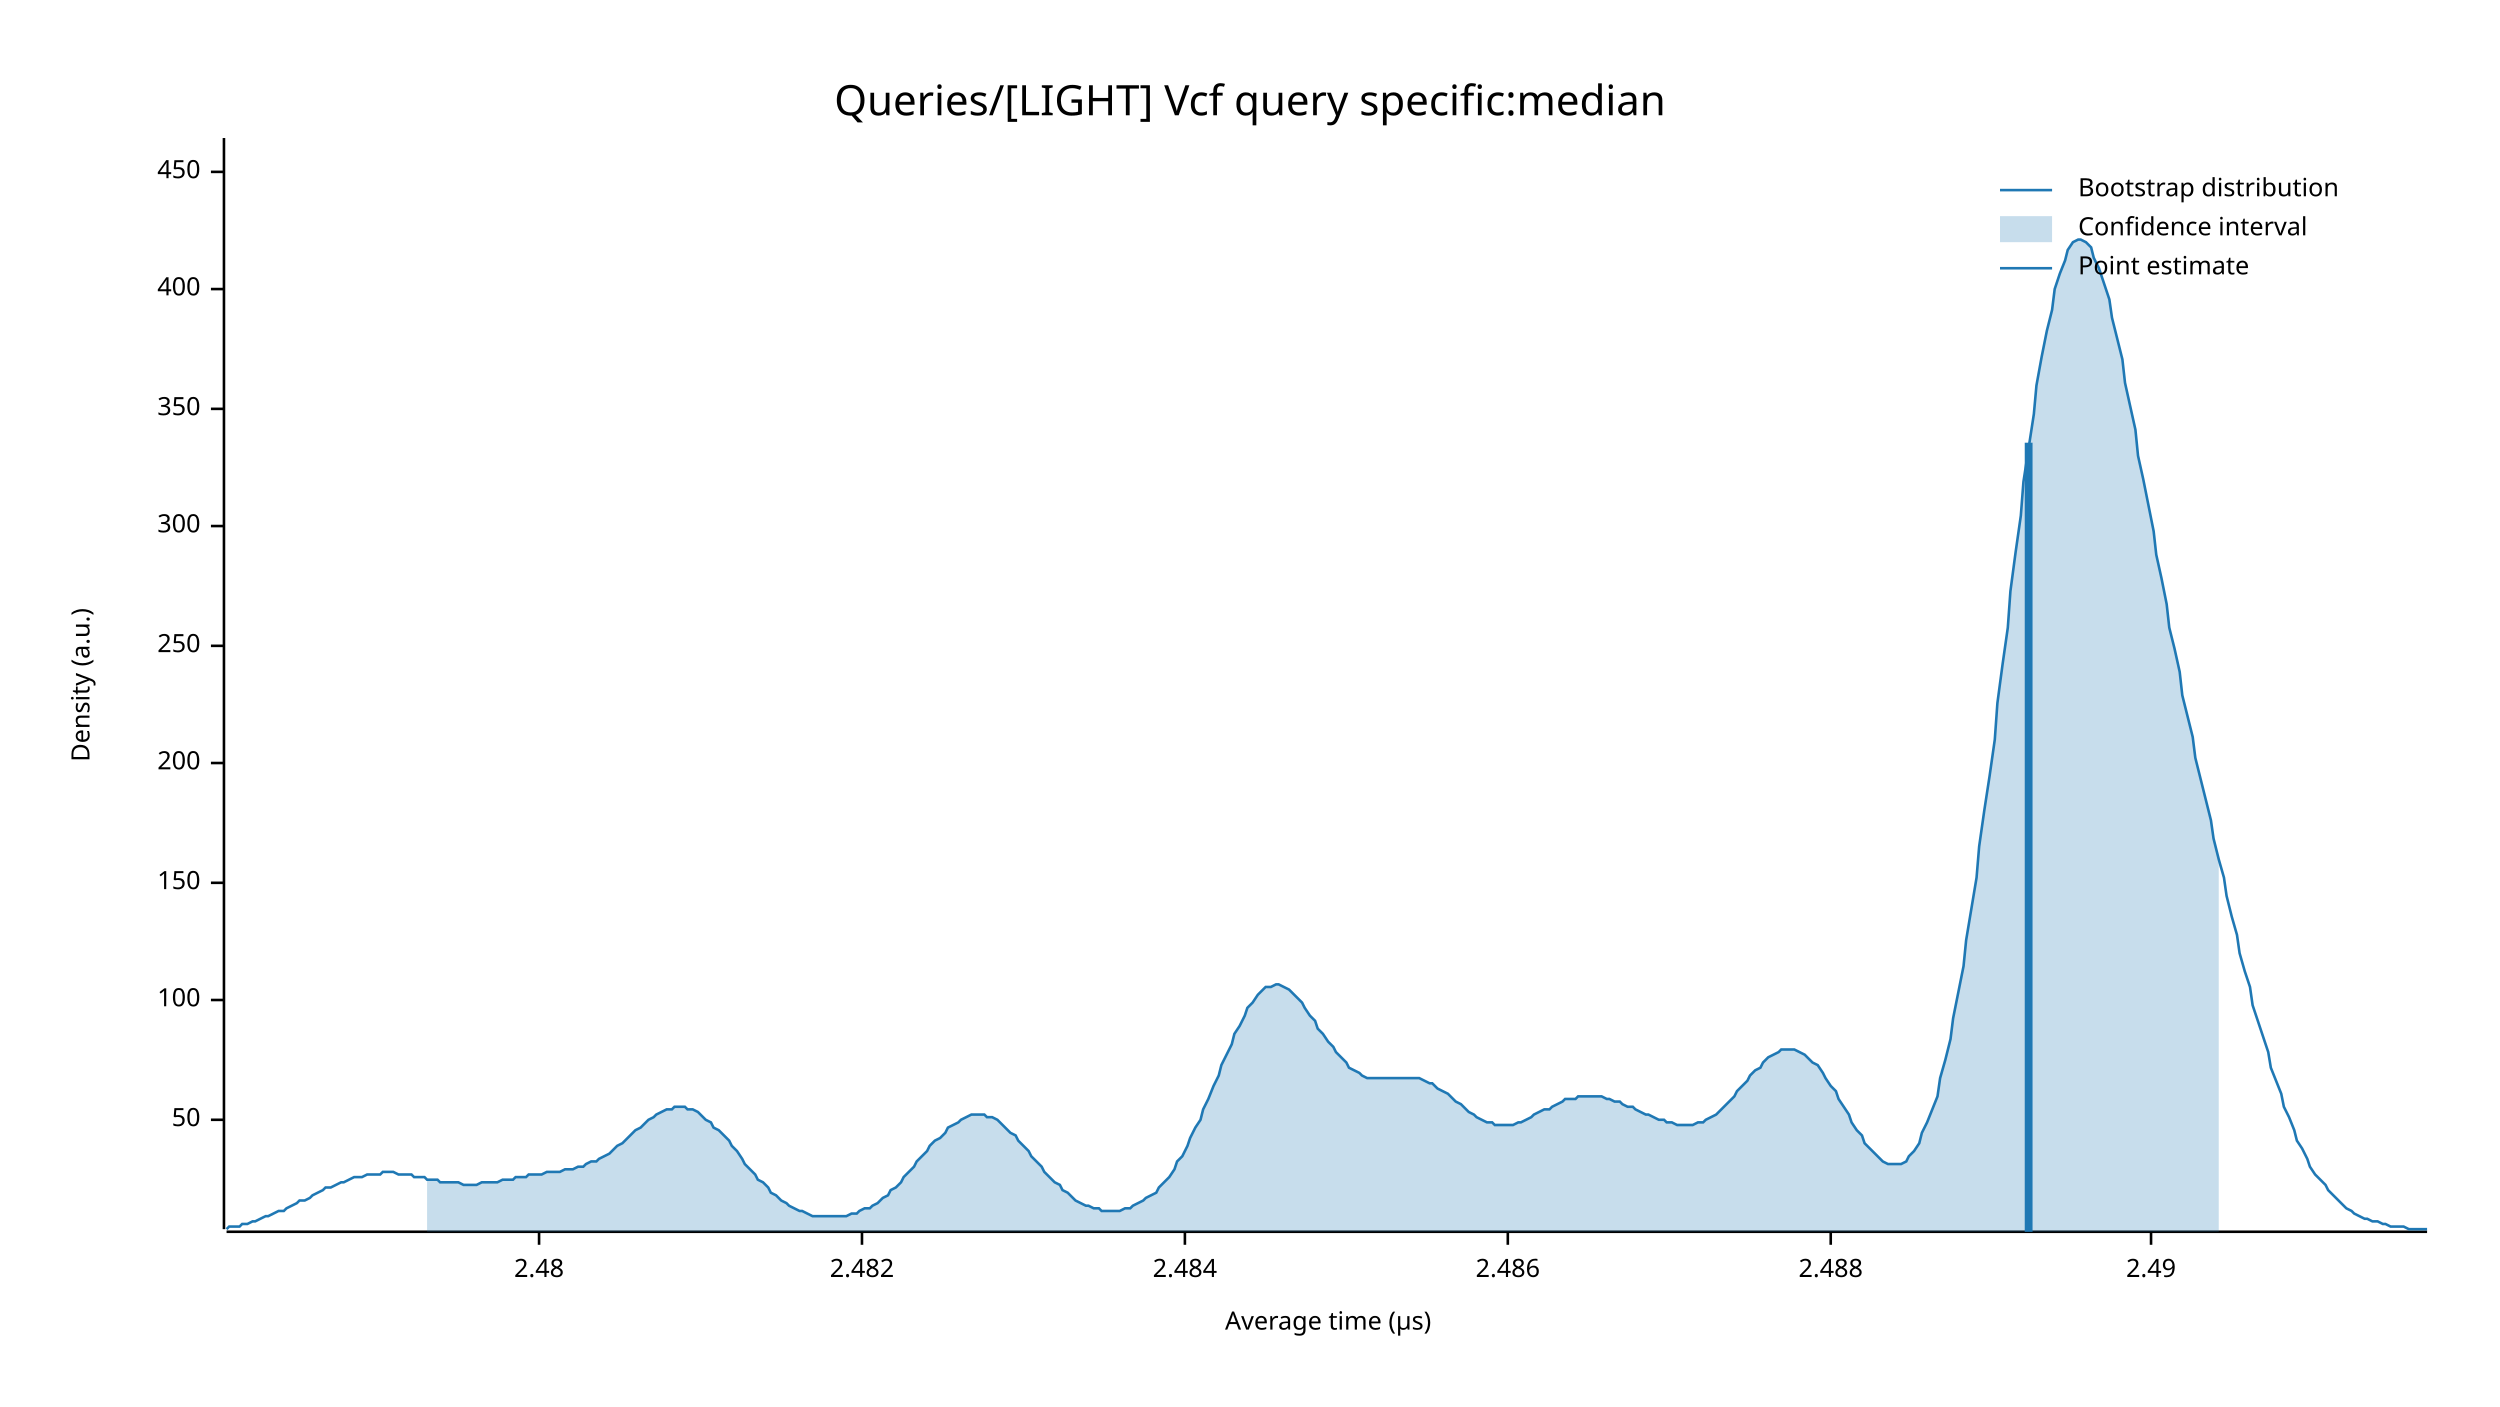
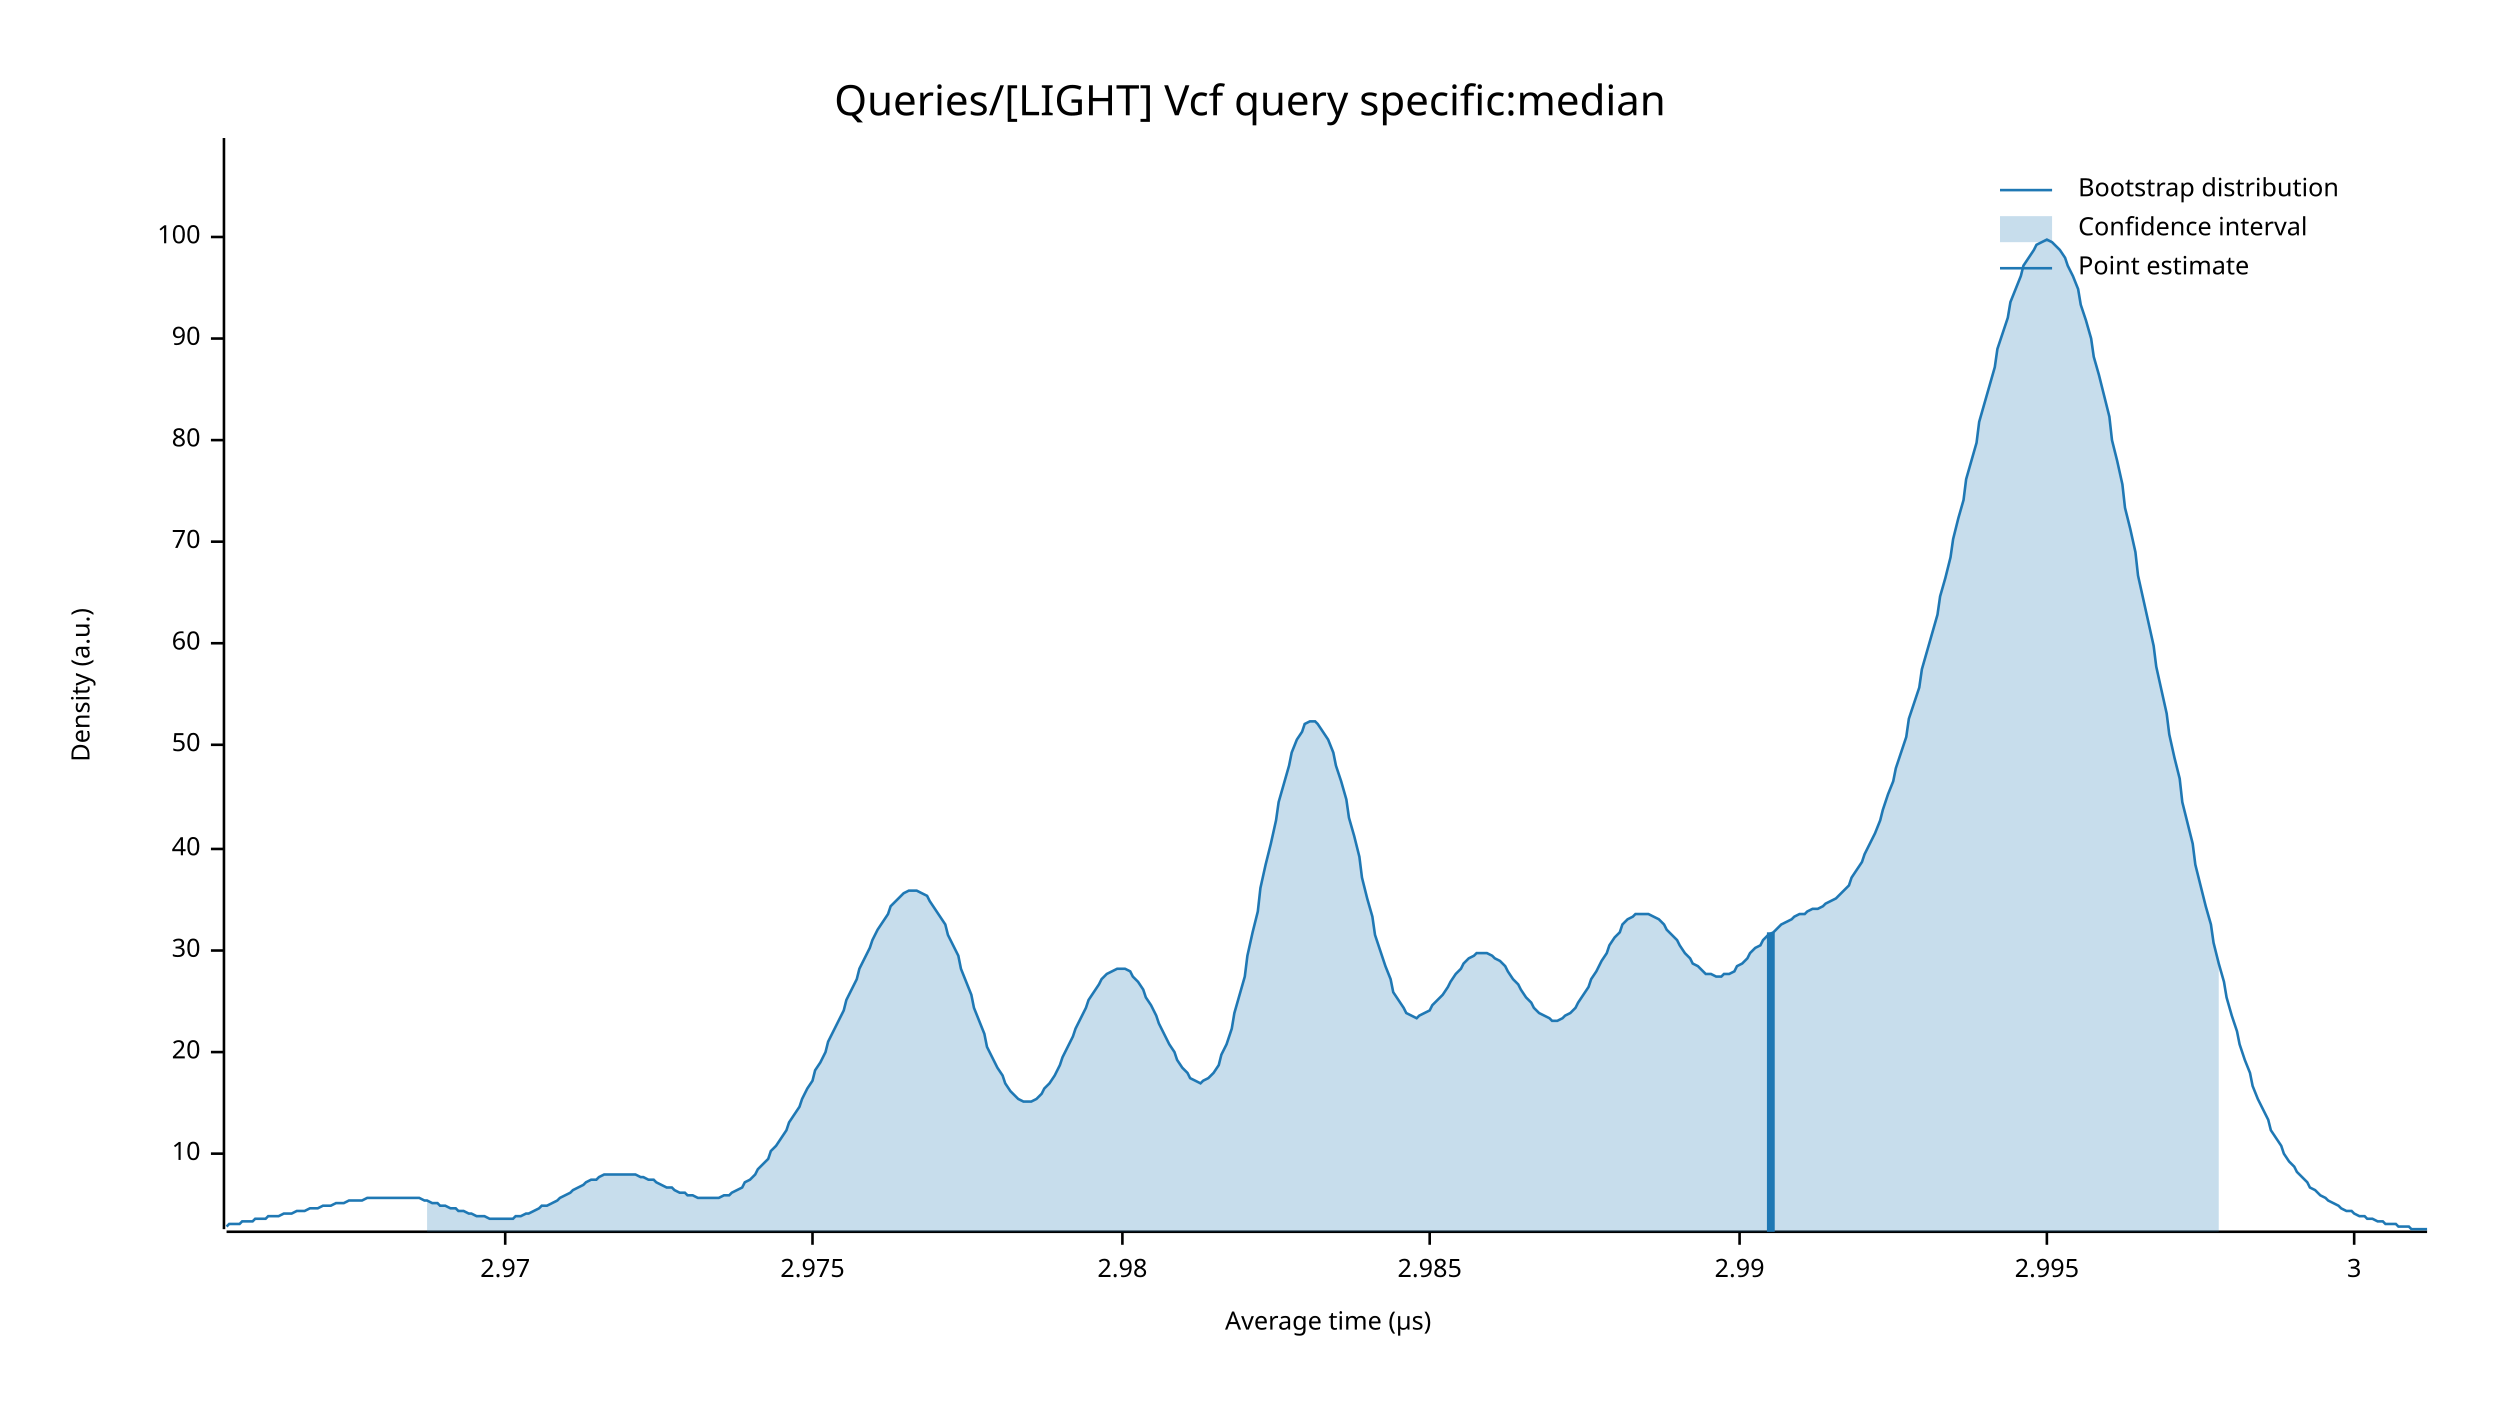
<svg xmlns="http://www.w3.org/2000/svg" width="960" height="540" viewBox="0 0 960 540">
  <text x="480" y="32" dy="0.76em" text-anchor="middle" font-family="sans-serif" font-size="16.129" opacity="1" fill="#000000">
Queries/[LIGHT] Vcf query specific:median
</text>
  <text x="27" y="263" dy="0.76em" text-anchor="middle" font-family="sans-serif" font-size="9.677" opacity="1" fill="#000000" transform="rotate(270, 27, 263)">
Density (a.u.)
</text>
  <text x="510" y="513" dy="-0.5ex" text-anchor="middle" font-family="sans-serif" font-size="9.677" opacity="1" fill="#000000">
Average time (µs)
</text>
  <polyline fill="none" opacity="1" stroke="#000000" stroke-width="1" points="86,53 86,472 " />
-   <text x="77" y="430" dy="0.5ex" text-anchor="end" font-family="sans-serif" font-size="9.677" opacity="1" fill="#000000">
+   <text x="77" y="443" dy="0.5ex" text-anchor="end" font-family="sans-serif" font-size="9.677" opacity="1" fill="#000000">
+ 10
+ </text>
+   <polyline fill="none" opacity="1" stroke="#000000" stroke-width="1" points="81,443 86,443 " />
+   <text x="77" y="404" dy="0.5ex" text-anchor="end" font-family="sans-serif" font-size="9.677" opacity="1" fill="#000000">
+ 20
+ </text>
+   <polyline fill="none" opacity="1" stroke="#000000" stroke-width="1" points="81,404 86,404 " />
+   <text x="77" y="365" dy="0.5ex" text-anchor="end" font-family="sans-serif" font-size="9.677" opacity="1" fill="#000000">
+ 30
+ </text>
+   <polyline fill="none" opacity="1" stroke="#000000" stroke-width="1" points="81,365 86,365 " />
+   <text x="77" y="326" dy="0.5ex" text-anchor="end" font-family="sans-serif" font-size="9.677" opacity="1" fill="#000000">
+ 40
+ </text>
+   <polyline fill="none" opacity="1" stroke="#000000" stroke-width="1" points="81,326 86,326 " />
+   <text x="77" y="286" dy="0.5ex" text-anchor="end" font-family="sans-serif" font-size="9.677" opacity="1" fill="#000000">
50
</text>
-   <polyline fill="none" opacity="1" stroke="#000000" stroke-width="1" points="81,430 86,430 " />
-   <text x="77" y="384" dy="0.5ex" text-anchor="end" font-family="sans-serif" font-size="9.677" opacity="1" fill="#000000">
+   <polyline fill="none" opacity="1" stroke="#000000" stroke-width="1" points="81,286 86,286 " />
+   <text x="77" y="247" dy="0.5ex" text-anchor="end" font-family="sans-serif" font-size="9.677" opacity="1" fill="#000000">
+ 60
+ </text>
+   <polyline fill="none" opacity="1" stroke="#000000" stroke-width="1" points="81,247 86,247 " />
+   <text x="77" y="208" dy="0.5ex" text-anchor="end" font-family="sans-serif" font-size="9.677" opacity="1" fill="#000000">
+ 70
+ </text>
+   <polyline fill="none" opacity="1" stroke="#000000" stroke-width="1" points="81,208 86,208 " />
+   <text x="77" y="169" dy="0.5ex" text-anchor="end" font-family="sans-serif" font-size="9.677" opacity="1" fill="#000000">
+ 80
+ </text>
+   <polyline fill="none" opacity="1" stroke="#000000" stroke-width="1" points="81,169 86,169 " />
+   <text x="77" y="130" dy="0.5ex" text-anchor="end" font-family="sans-serif" font-size="9.677" opacity="1" fill="#000000">
+ 90
+ </text>
+   <polyline fill="none" opacity="1" stroke="#000000" stroke-width="1" points="81,130 86,130 " />
+   <text x="77" y="91" dy="0.5ex" text-anchor="end" font-family="sans-serif" font-size="9.677" opacity="1" fill="#000000">
100
</text>
-   <polyline fill="none" opacity="1" stroke="#000000" stroke-width="1" points="81,384 86,384 " />
-   <text x="77" y="339" dy="0.5ex" text-anchor="end" font-family="sans-serif" font-size="9.677" opacity="1" fill="#000000">
- 150
+   <polyline fill="none" opacity="1" stroke="#000000" stroke-width="1" points="81,91 86,91 " />
+   <polyline fill="none" opacity="1" stroke="#000000" stroke-width="1" points="87,473 932,473 " />
+   <text x="194" y="483" dy="0.76em" text-anchor="middle" font-family="sans-serif" font-size="9.677" opacity="1" fill="#000000">
+ 2.97
</text>
-   <polyline fill="none" opacity="1" stroke="#000000" stroke-width="1" points="81,339 86,339 " />
-   <text x="77" y="293" dy="0.5ex" text-anchor="end" font-family="sans-serif" font-size="9.677" opacity="1" fill="#000000">
- 200
+   <polyline fill="none" opacity="1" stroke="#000000" stroke-width="1" points="194,473 194,478 " />
+   <text x="312" y="483" dy="0.76em" text-anchor="middle" font-family="sans-serif" font-size="9.677" opacity="1" fill="#000000">
+ 2.975
</text>
-   <polyline fill="none" opacity="1" stroke="#000000" stroke-width="1" points="81,293 86,293 " />
-   <text x="77" y="248" dy="0.5ex" text-anchor="end" font-family="sans-serif" font-size="9.677" opacity="1" fill="#000000">
- 250
+   <polyline fill="none" opacity="1" stroke="#000000" stroke-width="1" points="312,473 312,478 " />
+   <text x="431" y="483" dy="0.76em" text-anchor="middle" font-family="sans-serif" font-size="9.677" opacity="1" fill="#000000">
+ 2.98
</text>
-   <polyline fill="none" opacity="1" stroke="#000000" stroke-width="1" points="81,248 86,248 " />
-   <text x="77" y="202" dy="0.5ex" text-anchor="end" font-family="sans-serif" font-size="9.677" opacity="1" fill="#000000">
- 300
+   <polyline fill="none" opacity="1" stroke="#000000" stroke-width="1" points="431,473 431,478 " />
+   <text x="549" y="483" dy="0.76em" text-anchor="middle" font-family="sans-serif" font-size="9.677" opacity="1" fill="#000000">
+ 2.985
</text>
-   <polyline fill="none" opacity="1" stroke="#000000" stroke-width="1" points="81,202 86,202 " />
-   <text x="77" y="157" dy="0.5ex" text-anchor="end" font-family="sans-serif" font-size="9.677" opacity="1" fill="#000000">
- 350
+   <polyline fill="none" opacity="1" stroke="#000000" stroke-width="1" points="549,473 549,478 " />
+   <text x="668" y="483" dy="0.76em" text-anchor="middle" font-family="sans-serif" font-size="9.677" opacity="1" fill="#000000">
+ 2.99
</text>
-   <polyline fill="none" opacity="1" stroke="#000000" stroke-width="1" points="81,157 86,157 " />
-   <text x="77" y="111" dy="0.5ex" text-anchor="end" font-family="sans-serif" font-size="9.677" opacity="1" fill="#000000">
- 400
+   <polyline fill="none" opacity="1" stroke="#000000" stroke-width="1" points="668,473 668,478 " />
+   <text x="786" y="483" dy="0.76em" text-anchor="middle" font-family="sans-serif" font-size="9.677" opacity="1" fill="#000000">
+ 2.995
</text>
-   <polyline fill="none" opacity="1" stroke="#000000" stroke-width="1" points="81,111 86,111 " />
-   <text x="77" y="66" dy="0.5ex" text-anchor="end" font-family="sans-serif" font-size="9.677" opacity="1" fill="#000000">
- 450
+   <polyline fill="none" opacity="1" stroke="#000000" stroke-width="1" points="786,473 786,478 " />
+   <text x="904" y="483" dy="0.76em" text-anchor="middle" font-family="sans-serif" font-size="9.677" opacity="1" fill="#000000">
+ 3
</text>
-   <polyline fill="none" opacity="1" stroke="#000000" stroke-width="1" points="81,66 86,66 " />
-   <polyline fill="none" opacity="1" stroke="#000000" stroke-width="1" points="87,473 932,473 " />
-   <text x="207" y="483" dy="0.76em" text-anchor="middle" font-family="sans-serif" font-size="9.677" opacity="1" fill="#000000">
- 2.48
- </text>
-   <polyline fill="none" opacity="1" stroke="#000000" stroke-width="1" points="207,473 207,478 " />
-   <text x="331" y="483" dy="0.76em" text-anchor="middle" font-family="sans-serif" font-size="9.677" opacity="1" fill="#000000">
- 2.482
- </text>
-   <polyline fill="none" opacity="1" stroke="#000000" stroke-width="1" points="331,473 331,478 " />
-   <text x="455" y="483" dy="0.76em" text-anchor="middle" font-family="sans-serif" font-size="9.677" opacity="1" fill="#000000">
- 2.484
- </text>
-   <polyline fill="none" opacity="1" stroke="#000000" stroke-width="1" points="455,473 455,478 " />
-   <text x="579" y="483" dy="0.76em" text-anchor="middle" font-family="sans-serif" font-size="9.677" opacity="1" fill="#000000">
- 2.486
- </text>
-   <polyline fill="none" opacity="1" stroke="#000000" stroke-width="1" points="579,473 579,478 " />
-   <text x="703" y="483" dy="0.76em" text-anchor="middle" font-family="sans-serif" font-size="9.677" opacity="1" fill="#000000">
- 2.488
- </text>
-   <polyline fill="none" opacity="1" stroke="#000000" stroke-width="1" points="703,473 703,478 " />
-   <text x="826" y="483" dy="0.76em" text-anchor="middle" font-family="sans-serif" font-size="9.677" opacity="1" fill="#000000">
- 2.49
- </text>
-   <polyline fill="none" opacity="1" stroke="#000000" stroke-width="1" points="826,473 826,478 " />
-   <polyline fill="none" opacity="1" stroke="#1F78B4" stroke-width="1" points="87,472 88,471 90,471 92,471 93,470 95,470 97,469 98,469 100,468 102,467 103,467 105,466 107,465 109,465 110,464 112,463 114,462 115,461 117,461 119,460 120,459 122,458 124,457 125,456 127,456 129,455 131,454 132,454 134,453 136,452 137,452 139,452 141,451 142,451 144,451 146,451 147,450 149,450 151,450 153,451 154,451 156,451 158,451 159,452 161,452 163,452 164,453 166,453 168,453 169,454 171,454 173,454 175,454 176,454 178,455 180,455 181,455 183,455 185,454 186,454 188,454 190,454 191,454 193,453 195,453 197,453 198,452 200,452 202,452 203,451 205,451 207,451 208,451 210,450 212,450 214,450 215,450 217,449 219,449 220,449 222,448 224,448 225,447 227,446 229,446 230,445 232,444 234,443 236,441 237,440 239,439 241,437 242,436 244,434 246,433 247,432 249,430 251,429 252,428 254,427 256,426 258,426 259,425 261,425 263,425 264,426 266,426 268,427 269,428 271,430 273,431 274,433 276,434 278,436 280,438 281,440 283,442 285,445 286,447 288,449 290,451 291,453 293,454 295,456 296,458 298,459 300,461 302,462 303,463 305,464 307,465 308,465 310,466 312,467 313,467 315,467 317,467 318,467 320,467 322,467 324,467 325,467 327,466 329,466 330,465 332,464 334,464 335,463 337,462 339,460 341,459 342,457 344,456 346,454 347,452 349,450 351,448 352,446 354,444 356,442 357,440 359,438 361,437 363,435 364,433 366,432 368,431 369,430 371,429 373,428 374,428 376,428 378,428 379,429 381,429 383,430 385,432 386,433 388,435 390,436 391,438 393,440 395,442 396,444 398,446 400,448 401,450 403,452 405,454 407,455 408,457 410,458 412,460 413,461 415,462 417,463 418,463 420,464 422,464 423,465 425,465 427,465 429,465 430,465 432,464 434,464 435,463 437,462 439,461 440,460 442,459 444,458 445,456 447,454 449,452 451,449 452,446 454,444 456,440 457,437 459,433 461,430 462,426 464,422 466,417 468,413 469,409 471,405 473,401 474,397 476,394 478,390 479,387 481,385 483,382 484,381 486,379 488,379 490,378 491,378 493,379 495,380 496,381 498,383 500,385 501,387 503,390 505,392 506,395 508,397 510,400 512,402 513,404 515,406 517,408 518,410 520,411 522,412 523,413 525,414 527,414 528,414 530,414 532,414 534,414 535,414 537,414 539,414 540,414 542,414 544,414 545,414 547,415 549,416 550,416 552,418 554,419 556,420 557,421 559,423 561,424 562,425 564,427 566,428 567,429 569,430 571,431 573,431 574,432 576,432 578,432 579,432 581,432 583,431 584,431 586,430 588,429 589,428 591,427 593,426 595,426 596,425 598,424 600,423 601,422 603,422 605,422 606,421 608,421 610,421 611,421 613,421 615,421 617,422 618,422 620,423 622,423 623,424 625,425 627,425 628,426 630,427 632,428 633,428 635,429 637,430 639,430 640,431 642,431 644,432 645,432 647,432 649,432 650,432 652,431 654,431 655,430 657,429 659,428 661,426 662,425 664,423 666,421 667,419 669,417 671,415 672,413 674,411 676,410 677,408 679,406 681,405 683,404 684,403 686,403 688,403 689,403 691,404 693,405 694,406 696,408 698,409 700,412 701,414 703,417 705,419 706,422 708,425 710,428 711,431 713,434 715,436 716,439 718,441 720,443 722,445 723,446 725,447 727,447 728,447 730,447 732,446 733,444 735,442 737,439 738,435 740,431 742,426 744,421 745,414 747,407 749,399 750,391 752,381 754,371 755,361 757,349 759,337 760,325 762,311 764,298 766,284 767,270 769,255 771,241 772,227 774,212 776,198 777,185 779,172 781,159 782,148 784,137 786,127 788,119 789,111 791,105 793,100 794,96 796,93 798,92 799,92 801,93 803,95 804,99 806,103 808,109 810,115 811,122 813,130 815,138 816,147 818,156 820,165 821,175 823,184 825,194 827,204 828,213 830,222 832,232 833,241 835,249 837,258 838,267 840,275 842,283 843,291 845,299 847,307 849,315 850,322 852,330 854,337 855,344 857,352 859,359 860,366 862,373 864,379 865,386 867,392 869,398 871,404 872,410 874,415 876,420 877,425 879,429 881,434 882,438 884,441 886,445 887,448 889,451 891,453 893,455 894,457 896,459 898,461 899,462 901,464 903,465 904,466 906,467 908,468 909,468 911,469 913,469 915,470 916,470 918,471 920,471 921,471 923,471 925,472 926,472 928,472 930,472 932,472 " />
-   <polygon opacity="0.25" fill="#1F78B4" points="164,453 166,453 168,453 169,454 171,454 173,454 175,454 176,454 178,455 180,455 181,455 183,455 185,454 186,454 188,454 190,454 191,454 193,453 195,453 197,453 198,452 200,452 202,452 203,451 205,451 207,451 208,451 210,450 212,450 214,450 215,450 217,449 219,449 220,449 222,448 224,448 225,447 227,446 229,446 230,445 232,444 234,443 236,441 237,440 239,439 241,437 242,436 244,434 246,433 247,432 249,430 251,429 252,428 254,427 256,426 258,426 259,425 261,425 263,425 264,426 266,426 268,427 269,428 271,430 273,431 274,433 276,434 278,436 280,438 281,440 283,442 285,445 286,447 288,449 290,451 291,453 293,454 295,456 296,458 298,459 300,461 302,462 303,463 305,464 307,465 308,465 310,466 312,467 313,467 315,467 317,467 318,467 320,467 322,467 324,467 325,467 327,466 329,466 330,465 332,464 334,464 335,463 337,462 339,460 341,459 342,457 344,456 346,454 347,452 349,450 351,448 352,446 354,444 356,442 357,440 359,438 361,437 363,435 364,433 366,432 368,431 369,430 371,429 373,428 374,428 376,428 378,428 379,429 381,429 383,430 385,432 386,433 388,435 390,436 391,438 393,440 395,442 396,444 398,446 400,448 401,450 403,452 405,454 407,455 408,457 410,458 412,460 413,461 415,462 417,463 418,463 420,464 422,464 423,465 425,465 427,465 429,465 430,465 432,464 434,464 435,463 437,462 439,461 440,460 442,459 444,458 445,456 447,454 449,452 451,449 452,446 454,444 456,440 457,437 459,433 461,430 462,426 464,422 466,417 468,413 469,409 471,405 473,401 474,397 476,394 478,390 479,387 481,385 483,382 484,381 486,379 488,379 490,378 491,378 493,379 495,380 496,381 498,383 500,385 501,387 503,390 505,392 506,395 508,397 510,400 512,402 513,404 515,406 517,408 518,410 520,411 522,412 523,413 525,414 527,414 528,414 530,414 532,414 534,414 535,414 537,414 539,414 540,414 542,414 544,414 545,414 547,415 549,416 550,416 552,418 554,419 556,420 557,421 559,423 561,424 562,425 564,427 566,428 567,429 569,430 571,431 573,431 574,432 576,432 578,432 579,432 581,432 583,431 584,431 586,430 588,429 589,428 591,427 593,426 595,426 596,425 598,424 600,423 601,422 603,422 605,422 606,421 608,421 610,421 611,421 613,421 615,421 617,422 618,422 620,423 622,423 623,424 625,425 627,425 628,426 630,427 632,428 633,428 635,429 637,430 639,430 640,431 642,431 644,432 645,432 647,432 649,432 650,432 652,431 654,431 655,430 657,429 659,428 661,426 662,425 664,423 666,421 667,419 669,417 671,415 672,413 674,411 676,410 677,408 679,406 681,405 683,404 684,403 686,403 688,403 689,403 691,404 693,405 694,406 696,408 698,409 700,412 701,414 703,417 705,419 706,422 708,425 710,428 711,431 713,434 715,436 716,439 718,441 720,443 722,445 723,446 725,447 727,447 728,447 730,447 732,446 733,444 735,442 737,439 738,435 740,431 742,426 744,421 745,414 747,407 749,399 750,391 752,381 754,371 755,361 757,349 759,337 760,325 762,311 764,298 766,284 767,270 769,255 771,241 772,227 774,212 776,198 777,185 779,172 781,159 782,148 784,137 786,127 788,119 789,111 791,105 793,100 794,96 796,93 798,92 799,92 801,93 803,95 804,99 806,103 808,109 810,115 811,122 813,130 815,138 816,147 818,156 820,165 821,175 823,184 825,194 827,204 828,213 830,222 832,232 833,241 835,249 837,258 838,267 840,275 842,283 843,291 845,299 847,307 849,315 850,322 852,330 852,473 164,473 " />
-   <polyline fill="none" opacity="1" stroke="#1F78B4" stroke-width="3" points="779,473 779,170 " />
+   <polyline fill="none" opacity="1" stroke="#000000" stroke-width="1" points="904,473 904,478 " />
+   <polyline fill="none" opacity="1" stroke="#1F78B4" stroke-width="1" points="87,471 88,470 90,470 92,470 93,469 95,469 97,469 98,468 100,468 102,468 103,467 105,467 107,467 109,466 110,466 112,466 114,465 115,465 117,465 119,464 120,464 122,464 124,463 125,463 127,463 129,462 131,462 132,462 134,461 136,461 137,461 139,461 141,460 142,460 144,460 146,460 147,460 149,460 151,460 153,460 154,460 156,460 158,460 159,460 161,460 163,461 164,461 166,462 168,462 169,463 171,463 173,464 175,464 176,465 178,465 180,466 181,466 183,467 185,467 186,467 188,468 190,468 191,468 193,468 195,468 197,468 198,467 200,467 202,466 203,466 205,465 207,464 208,463 210,463 212,462 214,461 215,460 217,459 219,458 220,457 222,456 224,455 225,454 227,453 229,453 230,452 232,451 234,451 236,451 237,451 239,451 241,451 242,451 244,451 246,452 247,452 249,453 251,453 252,454 254,455 256,456 258,456 259,457 261,458 263,458 264,459 266,459 268,460 269,460 271,460 273,460 274,460 276,460 278,459 280,459 281,458 283,457 285,456 286,454 288,453 290,451 291,449 293,447 295,445 296,442 298,440 300,437 302,434 303,431 305,428 307,425 308,422 310,418 312,415 313,411 315,408 317,404 318,400 320,396 322,392 324,388 325,384 327,380 329,376 330,372 332,368 334,364 335,361 337,357 339,354 341,351 342,348 344,346 346,344 347,343 349,342 351,342 352,342 354,343 356,344 357,346 359,349 361,352 363,355 364,359 366,363 368,367 369,372 371,377 373,382 374,387 376,392 378,397 379,402 381,406 383,410 385,413 386,416 388,419 390,421 391,422 393,423 395,423 396,423 398,422 400,420 401,418 403,416 405,413 407,409 408,406 410,402 412,398 413,395 415,391 417,387 418,384 420,381 422,378 423,376 425,374 427,373 429,372 430,372 432,372 434,373 435,375 437,377 439,380 440,383 442,386 444,390 445,393 447,397 449,401 451,404 452,407 454,410 456,412 457,414 459,415 461,416 462,415 464,414 466,412 468,409 469,405 471,401 473,395 474,389 476,382 478,375 479,367 481,358 483,350 484,341 486,332 488,324 490,315 491,308 493,301 495,294 496,289 498,284 500,281 501,278 503,277 505,277 506,278 508,281 510,284 512,289 513,294 515,300 517,307 518,314 520,321 522,329 523,337 525,345 527,352 528,359 530,365 532,371 534,376 535,381 537,384 539,387 540,389 542,390 544,391 545,390 547,389 549,388 550,386 552,384 554,382 556,379 557,377 559,374 561,372 562,370 564,368 566,367 567,366 569,366 571,366 573,367 574,368 576,369 578,371 579,373 581,376 583,378 584,380 586,383 588,385 589,387 591,389 593,390 595,391 596,392 598,392 600,391 601,390 603,389 605,387 606,385 608,382 610,379 611,376 613,373 615,369 617,366 618,363 620,360 622,358 623,355 625,353 627,352 628,351 630,351 632,351 633,351 635,352 637,353 639,355 640,357 642,359 644,361 645,363 647,366 649,368 650,370 652,371 654,373 655,374 657,374 659,375 661,375 662,374 664,374 666,373 667,371 669,370 671,368 672,366 674,364 676,363 677,361 679,359 681,358 683,356 684,355 686,354 688,353 689,352 691,351 693,351 694,350 696,349 698,349 700,348 701,347 703,346 705,345 706,344 708,342 710,340 711,337 713,334 715,331 716,328 718,324 720,320 722,315 723,311 725,305 727,300 728,295 730,289 732,283 733,276 735,270 737,264 738,257 740,250 742,243 744,236 745,229 747,222 749,214 750,207 752,199 754,192 755,184 757,177 759,170 760,162 762,155 764,148 766,141 767,134 769,128 771,122 772,116 774,111 776,106 777,102 779,99 781,96 782,94 784,93 786,92 788,93 789,94 791,96 793,99 794,102 796,106 798,111 799,117 801,123 803,130 804,137 806,144 808,152 810,160 811,169 813,177 815,186 816,195 818,203 820,212 821,221 823,230 825,239 827,248 828,256 830,265 832,274 833,282 835,291 837,299 838,308 840,316 842,324 843,332 845,340 847,348 849,355 850,362 852,370 854,377 855,383 857,390 859,396 860,401 862,407 864,412 865,417 867,422 869,426 871,430 872,434 874,437 876,440 877,443 879,446 881,448 882,450 884,452 886,454 887,456 889,457 891,459 893,460 894,461 896,462 898,463 899,464 901,465 903,465 904,466 906,467 908,467 909,468 911,468 913,469 915,469 916,470 918,470 920,470 921,471 923,471 925,471 926,472 928,472 930,472 932,472 " />
+   <polygon opacity="0.25" fill="#1F78B4" points="164,461 166,462 168,462 169,463 171,463 173,464 175,464 176,465 178,465 180,466 181,466 183,467 185,467 186,467 188,468 190,468 191,468 193,468 195,468 197,468 198,467 200,467 202,466 203,466 205,465 207,464 208,463 210,463 212,462 214,461 215,460 217,459 219,458 220,457 222,456 224,455 225,454 227,453 229,453 230,452 232,451 234,451 236,451 237,451 239,451 241,451 242,451 244,451 246,452 247,452 249,453 251,453 252,454 254,455 256,456 258,456 259,457 261,458 263,458 264,459 266,459 268,460 269,460 271,460 273,460 274,460 276,460 278,459 280,459 281,458 283,457 285,456 286,454 288,453 290,451 291,449 293,447 295,445 296,442 298,440 300,437 302,434 303,431 305,428 307,425 308,422 310,418 312,415 313,411 315,408 317,404 318,400 320,396 322,392 324,388 325,384 327,380 329,376 330,372 332,368 334,364 335,361 337,357 339,354 341,351 342,348 344,346 346,344 347,343 349,342 351,342 352,342 354,343 356,344 357,346 359,349 361,352 363,355 364,359 366,363 368,367 369,372 371,377 373,382 374,387 376,392 378,397 379,402 381,406 383,410 385,413 386,416 388,419 390,421 391,422 393,423 395,423 396,423 398,422 400,420 401,418 403,416 405,413 407,409 408,406 410,402 412,398 413,395 415,391 417,387 418,384 420,381 422,378 423,376 425,374 427,373 429,372 430,372 432,372 434,373 435,375 437,377 439,380 440,383 442,386 444,390 445,393 447,397 449,401 451,404 452,407 454,410 456,412 457,414 459,415 461,416 462,415 464,414 466,412 468,409 469,405 471,401 473,395 474,389 476,382 478,375 479,367 481,358 483,350 484,341 486,332 488,324 490,315 491,308 493,301 495,294 496,289 498,284 500,281 501,278 503,277 505,277 506,278 508,281 510,284 512,289 513,294 515,300 517,307 518,314 520,321 522,329 523,337 525,345 527,352 528,359 530,365 532,371 534,376 535,381 537,384 539,387 540,389 542,390 544,391 545,390 547,389 549,388 550,386 552,384 554,382 556,379 557,377 559,374 561,372 562,370 564,368 566,367 567,366 569,366 571,366 573,367 574,368 576,369 578,371 579,373 581,376 583,378 584,380 586,383 588,385 589,387 591,389 593,390 595,391 596,392 598,392 600,391 601,390 603,389 605,387 606,385 608,382 610,379 611,376 613,373 615,369 617,366 618,363 620,360 622,358 623,355 625,353 627,352 628,351 630,351 632,351 633,351 635,352 637,353 639,355 640,357 642,359 644,361 645,363 647,366 649,368 650,370 652,371 654,373 655,374 657,374 659,375 661,375 662,374 664,374 666,373 667,371 669,370 671,368 672,366 674,364 676,363 677,361 679,359 681,358 683,356 684,355 686,354 688,353 689,352 691,351 693,351 694,350 696,349 698,349 700,348 701,347 703,346 705,345 706,344 708,342 710,340 711,337 713,334 715,331 716,328 718,324 720,320 722,315 723,311 725,305 727,300 728,295 730,289 732,283 733,276 735,270 737,264 738,257 740,250 742,243 744,236 745,229 747,222 749,214 750,207 752,199 754,192 755,184 757,177 759,170 760,162 762,155 764,148 766,141 767,134 769,128 771,122 772,116 774,111 776,106 777,102 779,99 781,96 782,94 784,93 786,92 788,93 789,94 791,96 793,99 794,102 796,106 798,111 799,117 801,123 803,130 804,137 806,144 808,152 810,160 811,169 813,177 815,186 816,195 818,203 820,212 821,221 823,230 825,239 827,248 828,256 830,265 832,274 833,282 835,291 837,299 838,308 840,316 842,324 843,332 845,340 847,348 849,355 850,362 852,370 852,473 164,473 " />
+   <polyline fill="none" opacity="1" stroke="#1F78B4" stroke-width="3" points="680,473 680,358 " />
  <text x="798" y="68" dy="0.76em" text-anchor="start" font-family="sans-serif" font-size="9.677" opacity="1" fill="#000000">
Bootstrap distribution
</text>
  <text x="798" y="83" dy="0.76em" text-anchor="start" font-family="sans-serif" font-size="9.677" opacity="1" fill="#000000">
Confidence interval
</text>
  <text x="798" y="98" dy="0.76em" text-anchor="start" font-family="sans-serif" font-size="9.677" opacity="1" fill="#000000">
Point estimate
</text>
  <polyline fill="none" opacity="1" stroke="#1F78B4" stroke-width="1" points="768,73 788,73 " />
  <rect x="768" y="83" width="20" height="10" opacity="0.25" fill="#1F78B4" stroke="none" />
  <polyline fill="none" opacity="1" stroke="#1F78B4" stroke-width="1" points="768,103 788,103 " />
</svg>
